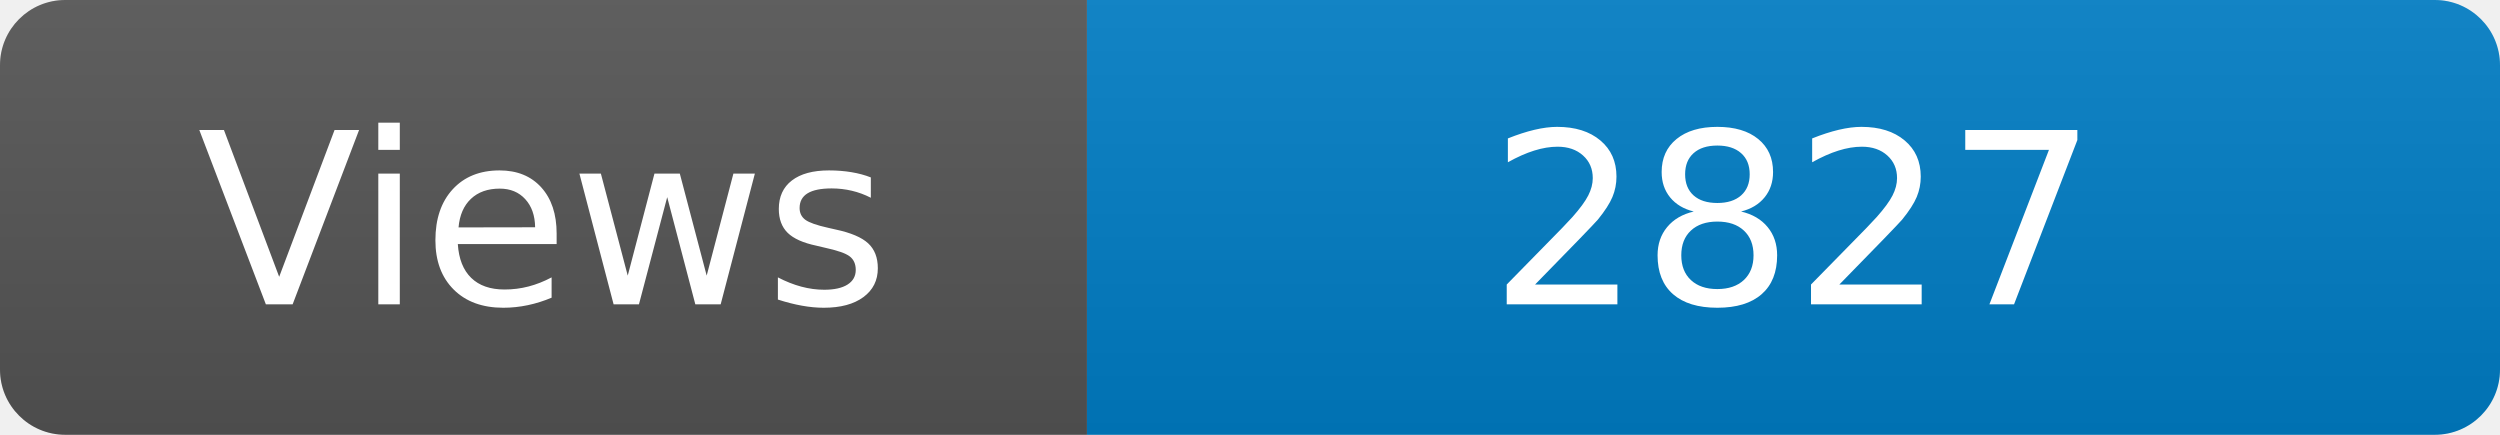
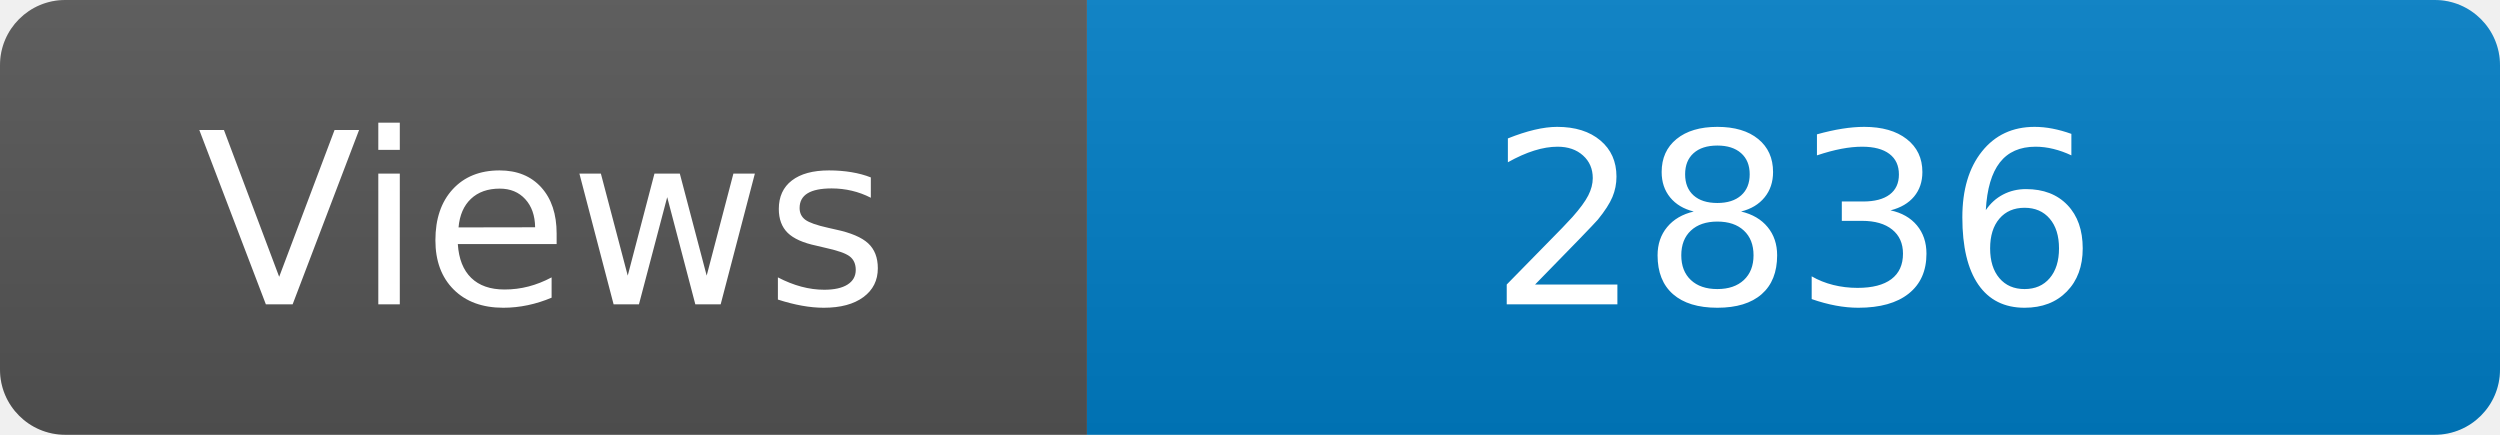
<svg xmlns="http://www.w3.org/2000/svg" width="115" height="20" role="img" aria-label="Maintained?: yes">
  <linearGradient id="s" x2="0" y2="100%">
    <stop offset="0" stop-color="#bbb" stop-opacity=".1" />
    <stop offset="1" stop-opacity=".1" />
  </linearGradient>
  <clipPath id="r">
    <rect width="115" height="20" rx="3" fill="#fff" />
  </clipPath>
  <g clip-path="url(#r)">
    <rect width="50" height="20" fill="#555" />
    <rect x="50" width="160" height="20" fill="#007ec6" />
    <rect width="115" height="20" fill="url(#s)" />
  </g>
  <g fill="#fff" text-anchor="middle" font-family="Verdana,Geneva,DejaVu Sans,sans-serif" font-size="110">
    <text x="250" y="140" transform="scale(.1)" fill="#fff">Views</text>
-     <text x="825" y="140" transform="scale(.1)" fill="#fff">2827</text>
+     <text x="825" y="140" transform="scale(.1)" fill="#fff">2836</text>
  </g>
</svg>
